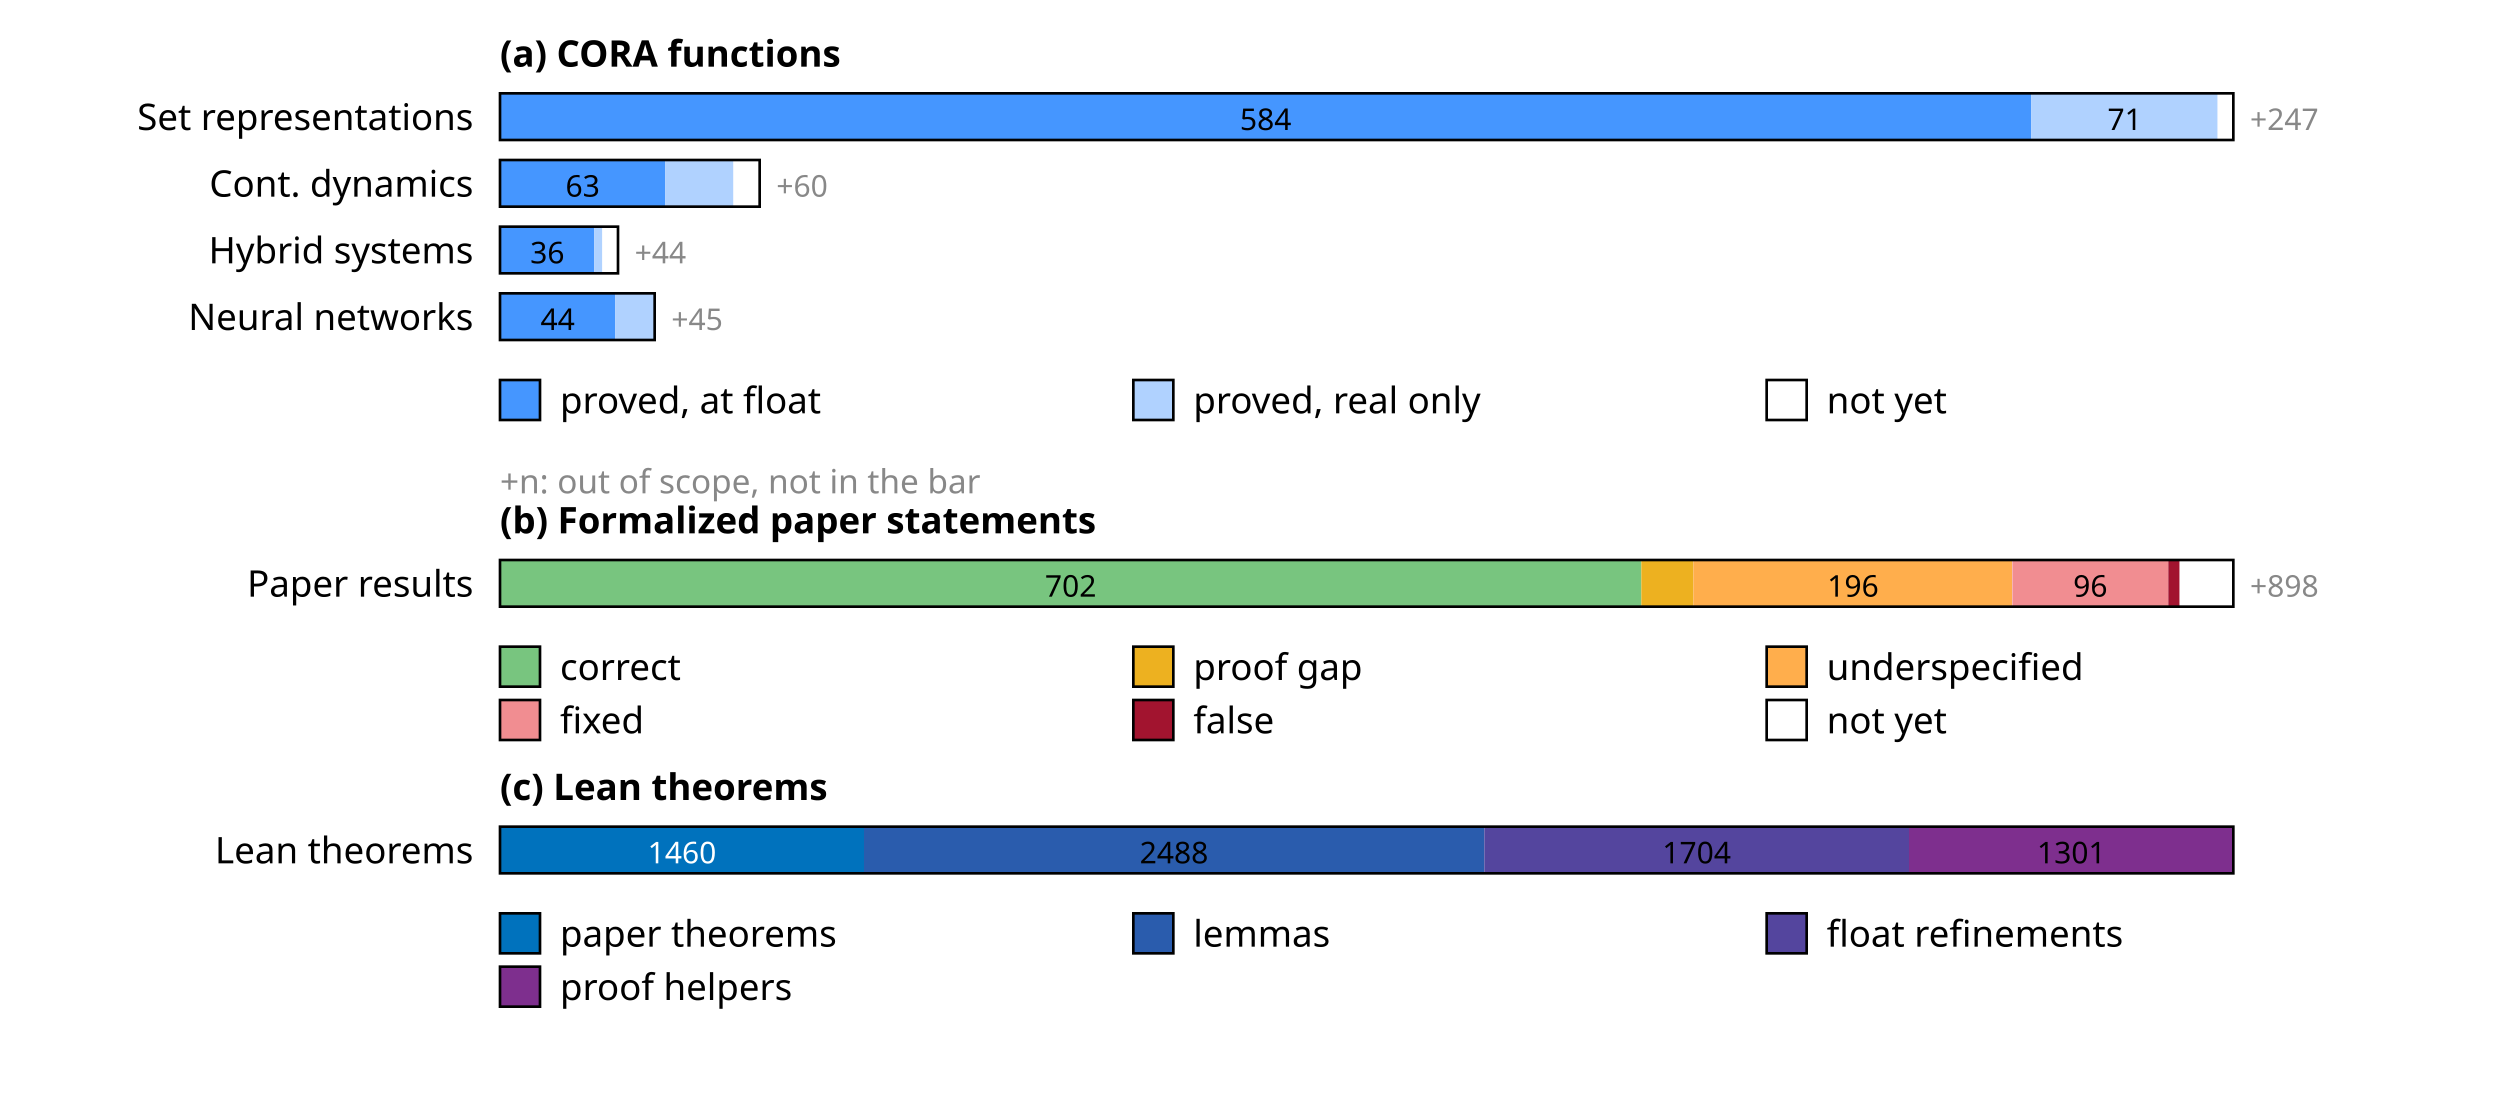
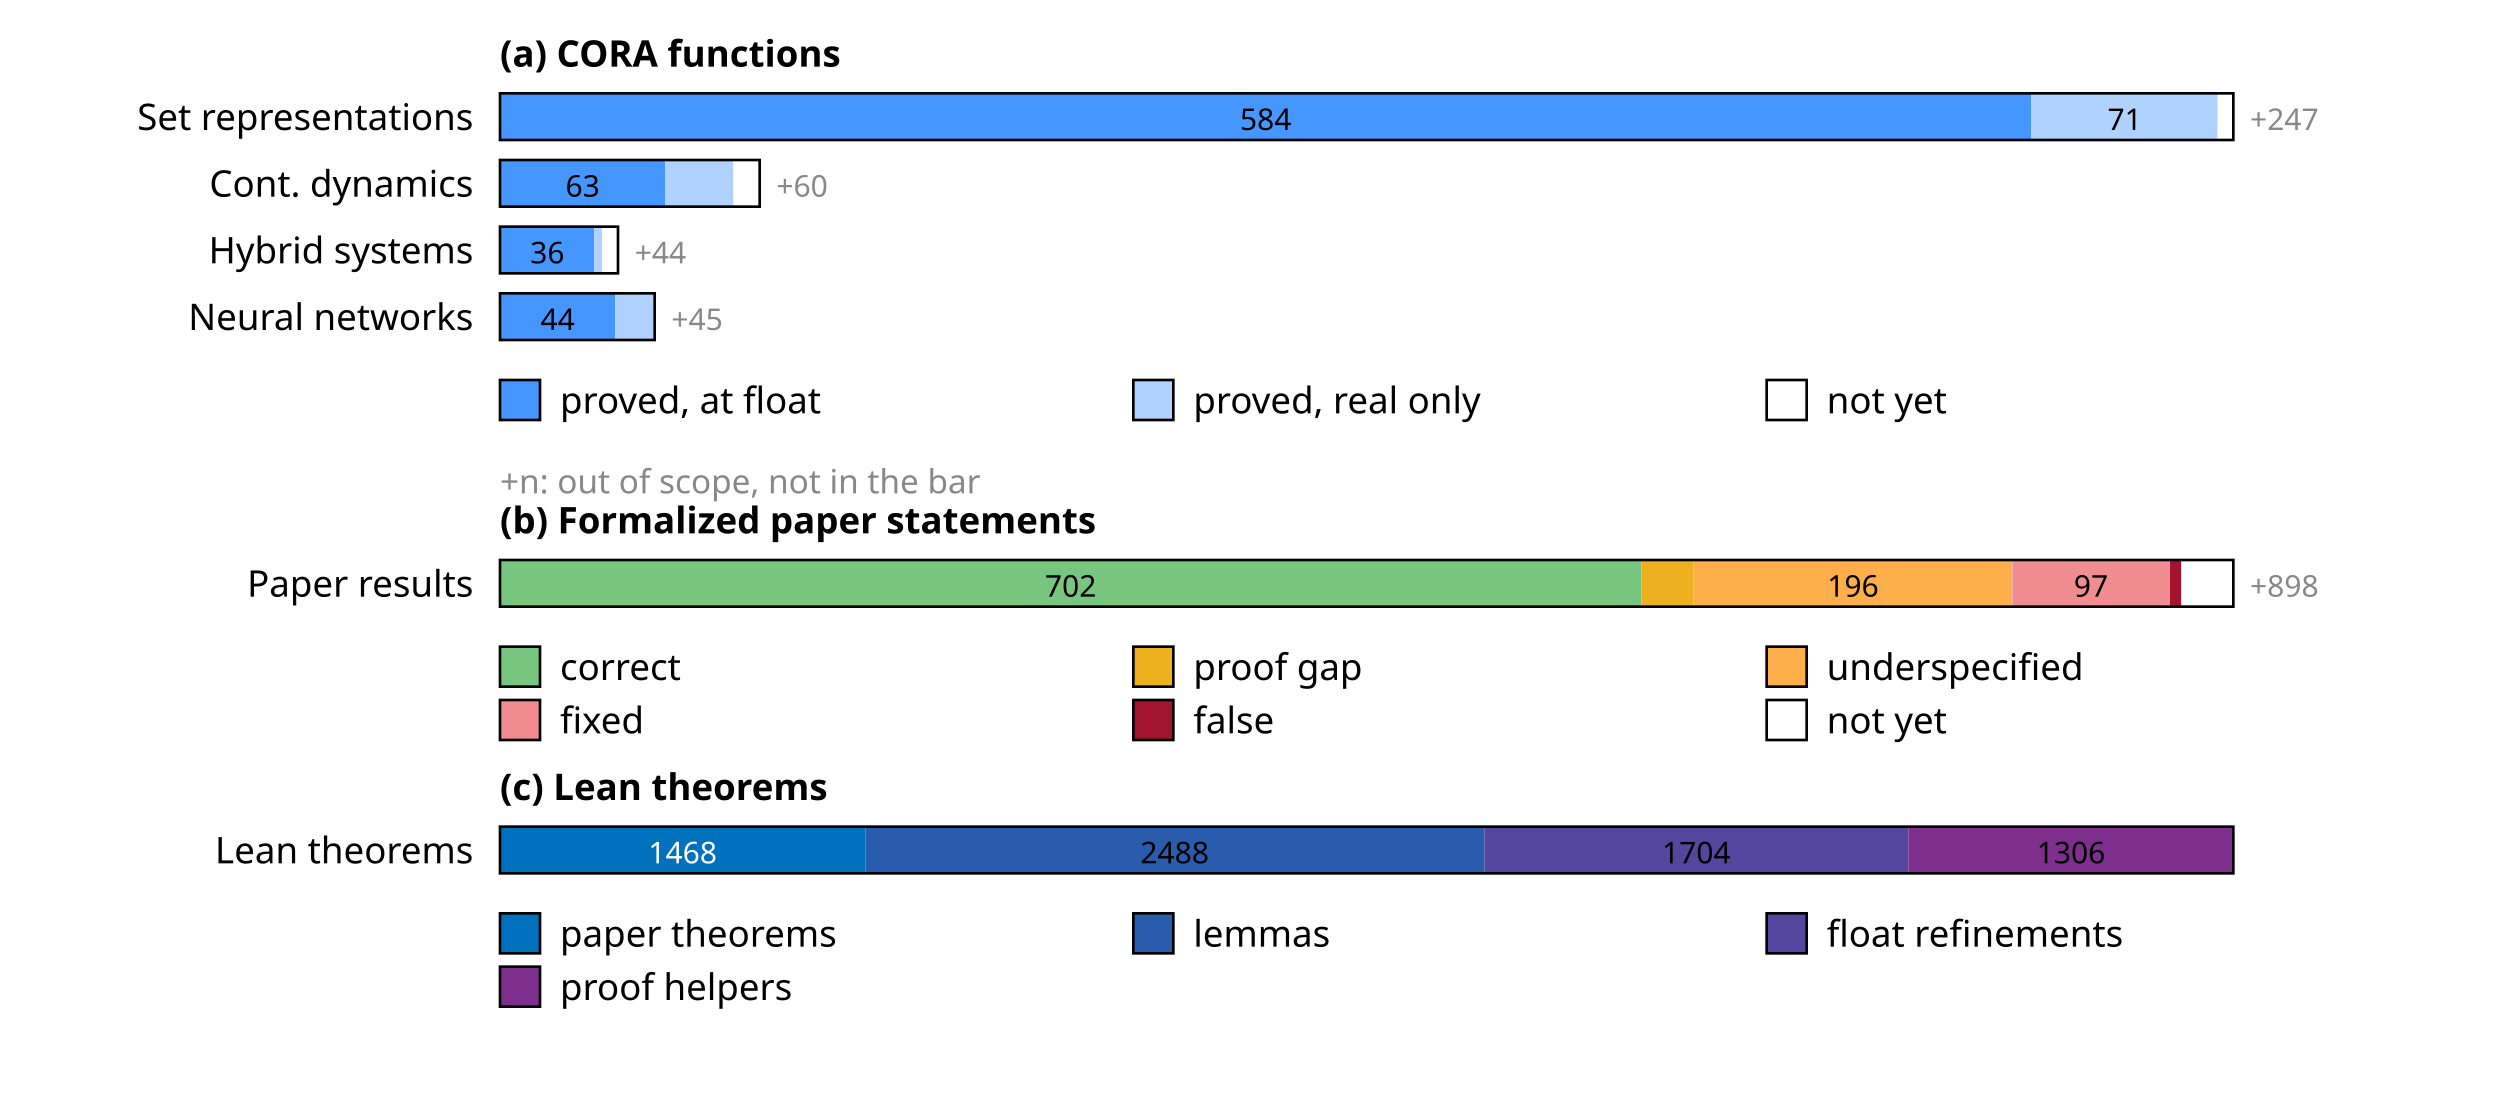
<svg xmlns="http://www.w3.org/2000/svg" width="750" height="330" font-family="sans-serif" font-size="11">
  <rect width="100%" height="100%" fill="white" />
  <text x="150" y="20" font-weight="bold">(a) CORA functions</text>
  <text x="142" y="39" text-anchor="end">Set representations</text>
  <rect x="150.0" y="28" width="459.4" height="14" fill="rgb(69,150,255)" />
  <text x="379.7" y="39" text-anchor="middle" font-size="9" fill="#000">584</text>
  <rect x="609.4" y="28" width="55.9" height="14" fill="rgb(176,210,255)" />
  <text x="637.4" y="39" text-anchor="middle" font-size="9" fill="#000">71</text>
  <rect x="665.3" y="28" width="4.7" height="14" fill="rgb(255,255,255)" />
  <rect x="150" y="28" width="520.0" height="14" fill="none" stroke="#000" stroke-width="0.8" />
  <text x="675.0" y="39" font-size="9" fill="#888">+247</text>
  <text x="142" y="59" text-anchor="end">Cont. dynamics</text>
  <rect x="150.0" y="48" width="49.6" height="14" fill="rgb(69,150,255)" />
  <text x="174.8" y="59" text-anchor="middle" font-size="9" fill="#000">63</text>
  <rect x="199.6" y="48" width="20.5" height="14" fill="rgb(176,210,255)" />
  <rect x="220.0" y="48" width="7.9" height="14" fill="rgb(255,255,255)" />
  <rect x="150" y="48" width="77.9" height="14" fill="none" stroke="#000" stroke-width="0.8" />
  <text x="232.9" y="59" font-size="9" fill="#888">+60</text>
  <text x="142" y="79" text-anchor="end">Hybrid systems</text>
  <rect x="150.0" y="68" width="28.3" height="14" fill="rgb(69,150,255)" />
  <text x="164.2" y="79" text-anchor="middle" font-size="9" fill="#000">36</text>
  <rect x="178.3" y="68" width="2.4" height="14" fill="rgb(176,210,255)" />
  <rect x="180.7" y="68" width="4.7" height="14" fill="rgb(255,255,255)" />
  <rect x="150" y="68" width="35.4" height="14" fill="none" stroke="#000" stroke-width="0.8" />
  <text x="190.4" y="79" font-size="9" fill="#888">+44</text>
  <text x="142" y="99" text-anchor="end">Neural networks</text>
  <rect x="150.0" y="88" width="34.6" height="14" fill="rgb(69,150,255)" />
  <text x="167.3" y="99" text-anchor="middle" font-size="9" fill="#000">44</text>
  <rect x="184.6" y="88" width="11.8" height="14" fill="rgb(176,210,255)" />
  <rect x="150" y="88" width="46.4" height="14" fill="none" stroke="#000" stroke-width="0.8" />
  <text x="201.4" y="99" font-size="9" fill="#888">+45</text>
  <rect x="150" y="114" width="12" height="12" fill="rgb(69,150,255)" stroke="#000" stroke-width="0.8" />
  <text x="168" y="124">proved, at float</text>
  <rect x="340" y="114" width="12" height="12" fill="rgb(176,210,255)" stroke="#000" stroke-width="0.8" />
  <text x="358" y="124">proved, real only</text>
  <rect x="530" y="114" width="12" height="12" fill="rgb(255,255,255)" stroke="#000" stroke-width="0.8" />
  <text x="548" y="124">not yet</text>
  <text x="150" y="148" font-size="10" fill="#888">+n: out of scope, not in the bar</text>
  <text x="150" y="160" font-weight="bold">(b) Formalized paper statements</text>
  <text x="142" y="179" text-anchor="end">Paper results</text>
  <rect x="150.0" y="168" width="342.4" height="14" fill="rgb(120,197,127)" />
  <text x="321.2" y="179" text-anchor="middle" font-size="9" fill="#000">702</text>
  <rect x="492.4" y="168" width="15.6" height="14" fill="rgb(237,177,32)" />
  <rect x="508.0" y="168" width="95.6" height="14" fill="rgb(255,174,76)" />
  <text x="555.9" y="179" text-anchor="middle" font-size="9" fill="#000">196</text>
-   <rect x="603.7" y="168" width="46.8" height="14" fill="rgb(241,141,145)" />
-   <text x="627.1" y="179" text-anchor="middle" font-size="9" fill="#000">96</text>
-   <rect x="650.5" y="168" width="3.4" height="14" fill="rgb(162,20,47)" />
-   <rect x="653.9" y="168" width="16.1" height="14" fill="rgb(255,255,255)" />
+   <rect x="603.7" y="168" width="47.3" height="14" fill="rgb(241,141,145)" />
+   <text x="627.3" y="179" text-anchor="middle" font-size="9" fill="#000">97</text>
+   <rect x="651.0" y="168" width="3.4" height="14" fill="rgb(162,20,47)" />
+   <rect x="654.4" y="168" width="15.6" height="14" fill="rgb(255,255,255)" />
  <rect x="150" y="168" width="520.0" height="14" fill="none" stroke="#000" stroke-width="0.8" />
  <text x="675.0" y="179" font-size="9" fill="#888">+898</text>
  <rect x="150" y="194" width="12" height="12" fill="rgb(120,197,127)" stroke="#000" stroke-width="0.8" />
  <text x="168" y="204">correct</text>
  <rect x="340" y="194" width="12" height="12" fill="rgb(237,177,32)" stroke="#000" stroke-width="0.8" />
  <text x="358" y="204">proof gap</text>
  <rect x="530" y="194" width="12" height="12" fill="rgb(255,174,76)" stroke="#000" stroke-width="0.8" />
  <text x="548" y="204">underspecified</text>
  <rect x="150" y="210" width="12" height="12" fill="rgb(241,141,145)" stroke="#000" stroke-width="0.8" />
  <text x="168" y="220">fixed</text>
  <rect x="340" y="210" width="12" height="12" fill="rgb(162,20,47)" stroke="#000" stroke-width="0.8" />
  <text x="358" y="220">false</text>
  <rect x="530" y="210" width="12" height="12" fill="rgb(255,255,255)" stroke="#000" stroke-width="0.8" />
  <text x="548" y="220">not yet</text>
  <text x="150" y="240" font-weight="bold">(c) Lean theorems</text>
  <text x="142" y="259" text-anchor="end">Lean theorems</text>
-   <rect x="150.0" y="248" width="109.2" height="14" fill="rgb(0,114,189)" />
-   <text x="204.6" y="259" text-anchor="middle" font-size="9" fill="#fff">1460</text>
-   <rect x="259.2" y="248" width="186.1" height="14" fill="rgb(42,92,173)" />
-   <text x="352.2" y="259" text-anchor="middle" font-size="9" fill="#000">2488</text>
-   <rect x="445.3" y="248" width="127.4" height="14" fill="rgb(84,69,158)" />
-   <text x="509.0" y="259" text-anchor="middle" font-size="9" fill="#000">1704</text>
-   <rect x="572.7" y="248" width="97.3" height="14" fill="rgb(126,47,142)" />
-   <text x="621.4" y="259" text-anchor="middle" font-size="9" fill="#000">1301</text>
+   <rect x="150.0" y="248" width="109.6" height="14" fill="rgb(0,114,189)" />
+   <text x="204.8" y="259" text-anchor="middle" font-size="9" fill="#fff">1468</text>
+   <rect x="259.6" y="248" width="185.7" height="14" fill="rgb(42,92,173)" />
+   <text x="352.4" y="259" text-anchor="middle" font-size="9" fill="#000">2488</text>
+   <rect x="445.3" y="248" width="127.2" height="14" fill="rgb(84,69,158)" />
+   <text x="508.9" y="259" text-anchor="middle" font-size="9" fill="#000">1704</text>
+   <rect x="572.5" y="248" width="97.5" height="14" fill="rgb(126,47,142)" />
+   <text x="621.3" y="259" text-anchor="middle" font-size="9" fill="#000">1306</text>
  <rect x="150" y="248" width="520.0" height="14" fill="none" stroke="#000" stroke-width="0.8" />
  <rect x="150" y="274" width="12" height="12" fill="rgb(0,114,189)" stroke="#000" stroke-width="0.8" />
  <text x="168" y="284">paper theorems</text>
  <rect x="340" y="274" width="12" height="12" fill="rgb(42,92,173)" stroke="#000" stroke-width="0.8" />
  <text x="358" y="284">lemmas</text>
  <rect x="530" y="274" width="12" height="12" fill="rgb(84,69,158)" stroke="#000" stroke-width="0.8" />
  <text x="548" y="284">float refinements</text>
  <rect x="150" y="290" width="12" height="12" fill="rgb(126,47,142)" stroke="#000" stroke-width="0.8" />
  <text x="168" y="300">proof helpers</text>
</svg>
